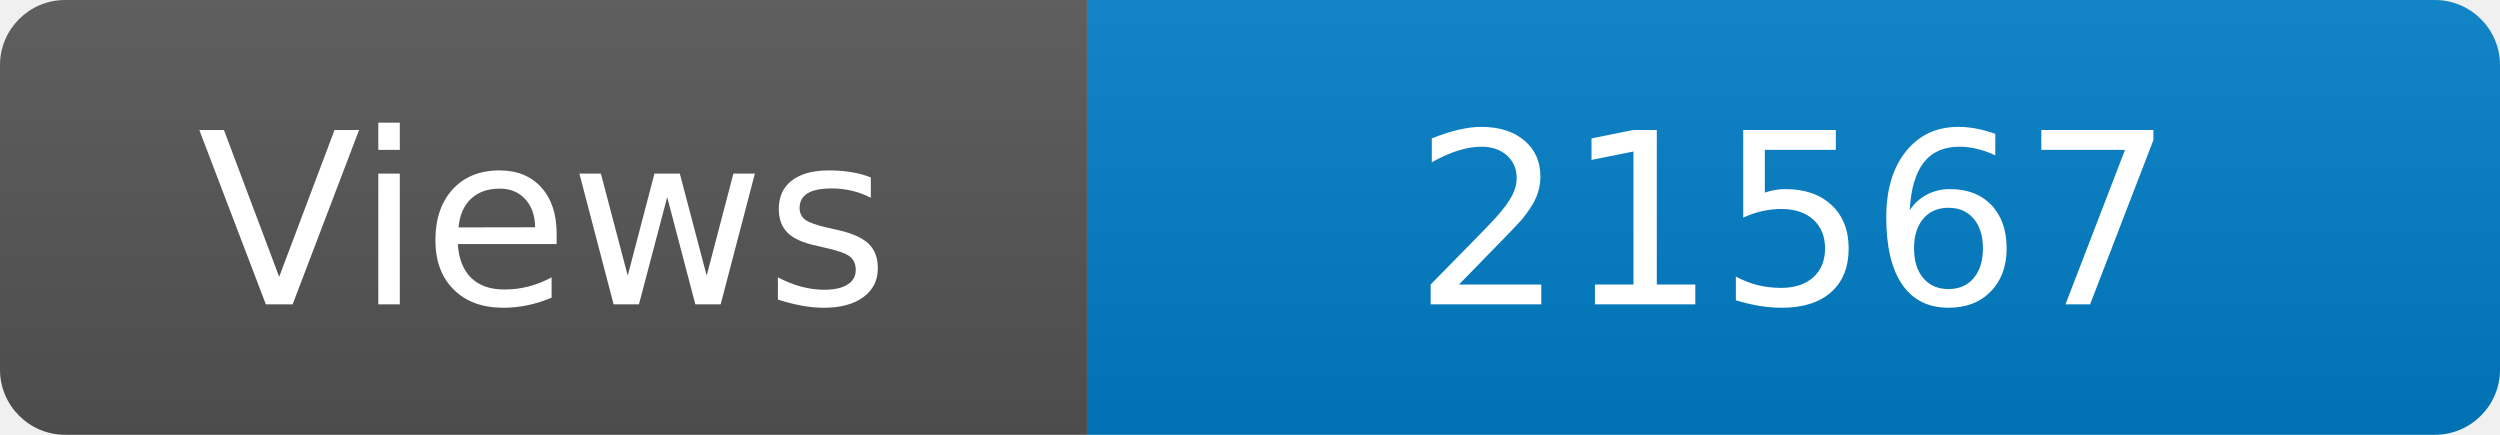
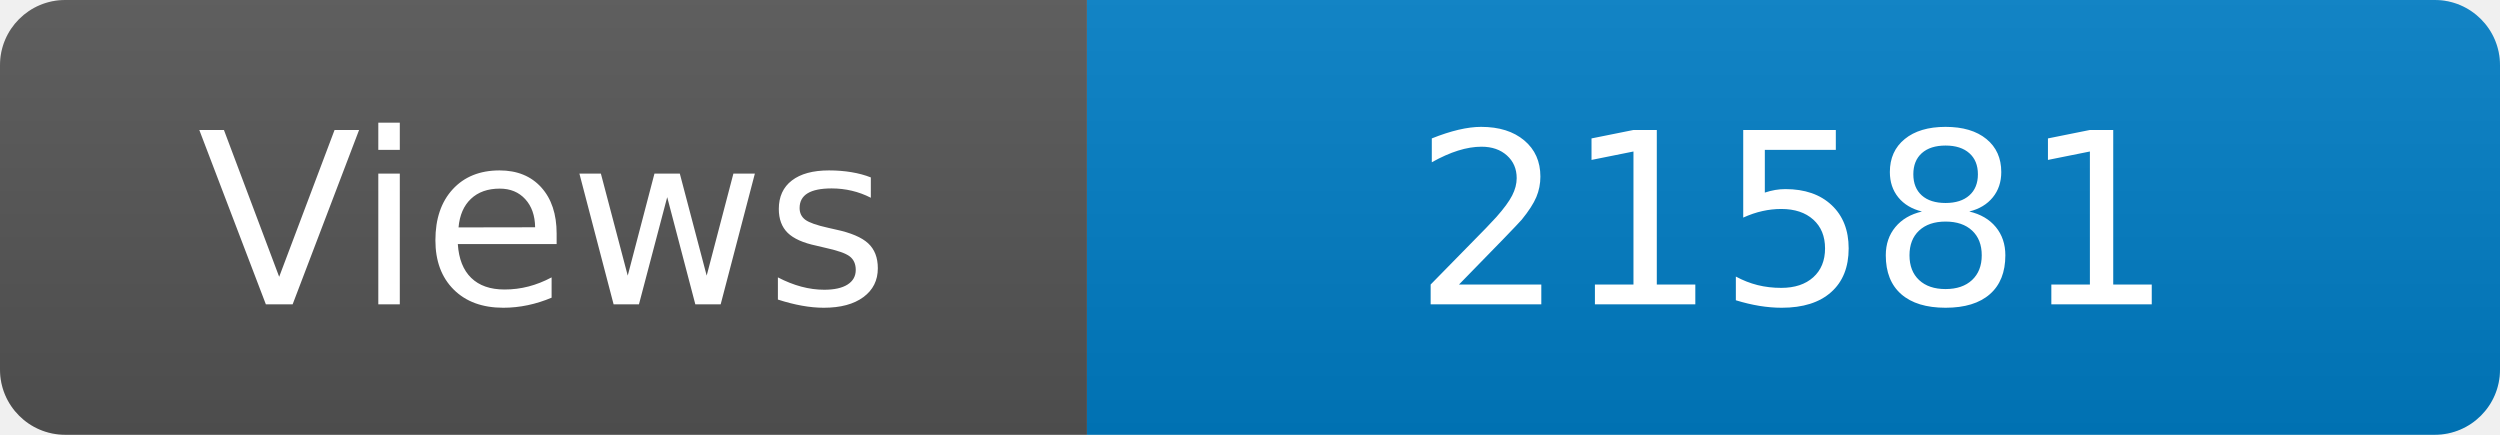
<svg xmlns="http://www.w3.org/2000/svg" width="115" height="20" role="img" aria-label="Maintained?: yes">
  <linearGradient id="s" x2="0" y2="100%">
    <stop offset="0" stop-color="#bbb" stop-opacity=".1" />
    <stop offset="1" stop-opacity=".1" />
  </linearGradient>
  <clipPath id="r">
    <rect width="115" height="20" rx="3" fill="#fff" />
  </clipPath>
  <g clip-path="url(#r)">
    <rect width="50" height="20" fill="#555" />
    <rect x="50" width="160" height="20" fill="#007ec6" />
    <rect width="115" height="20" fill="url(#s)" />
  </g>
  <g fill="#fff" text-anchor="middle" font-family="Verdana,Geneva,DejaVu Sans,sans-serif" font-size="110">
    <text x="250" y="140" transform="scale(.1)" fill="#fff">Views</text>
-     <text x="825" y="140" transform="scale(.1)" fill="#fff">21567</text>
+     <text x="825" y="140" transform="scale(.1)" fill="#fff">21581</text>
  </g>
</svg>
